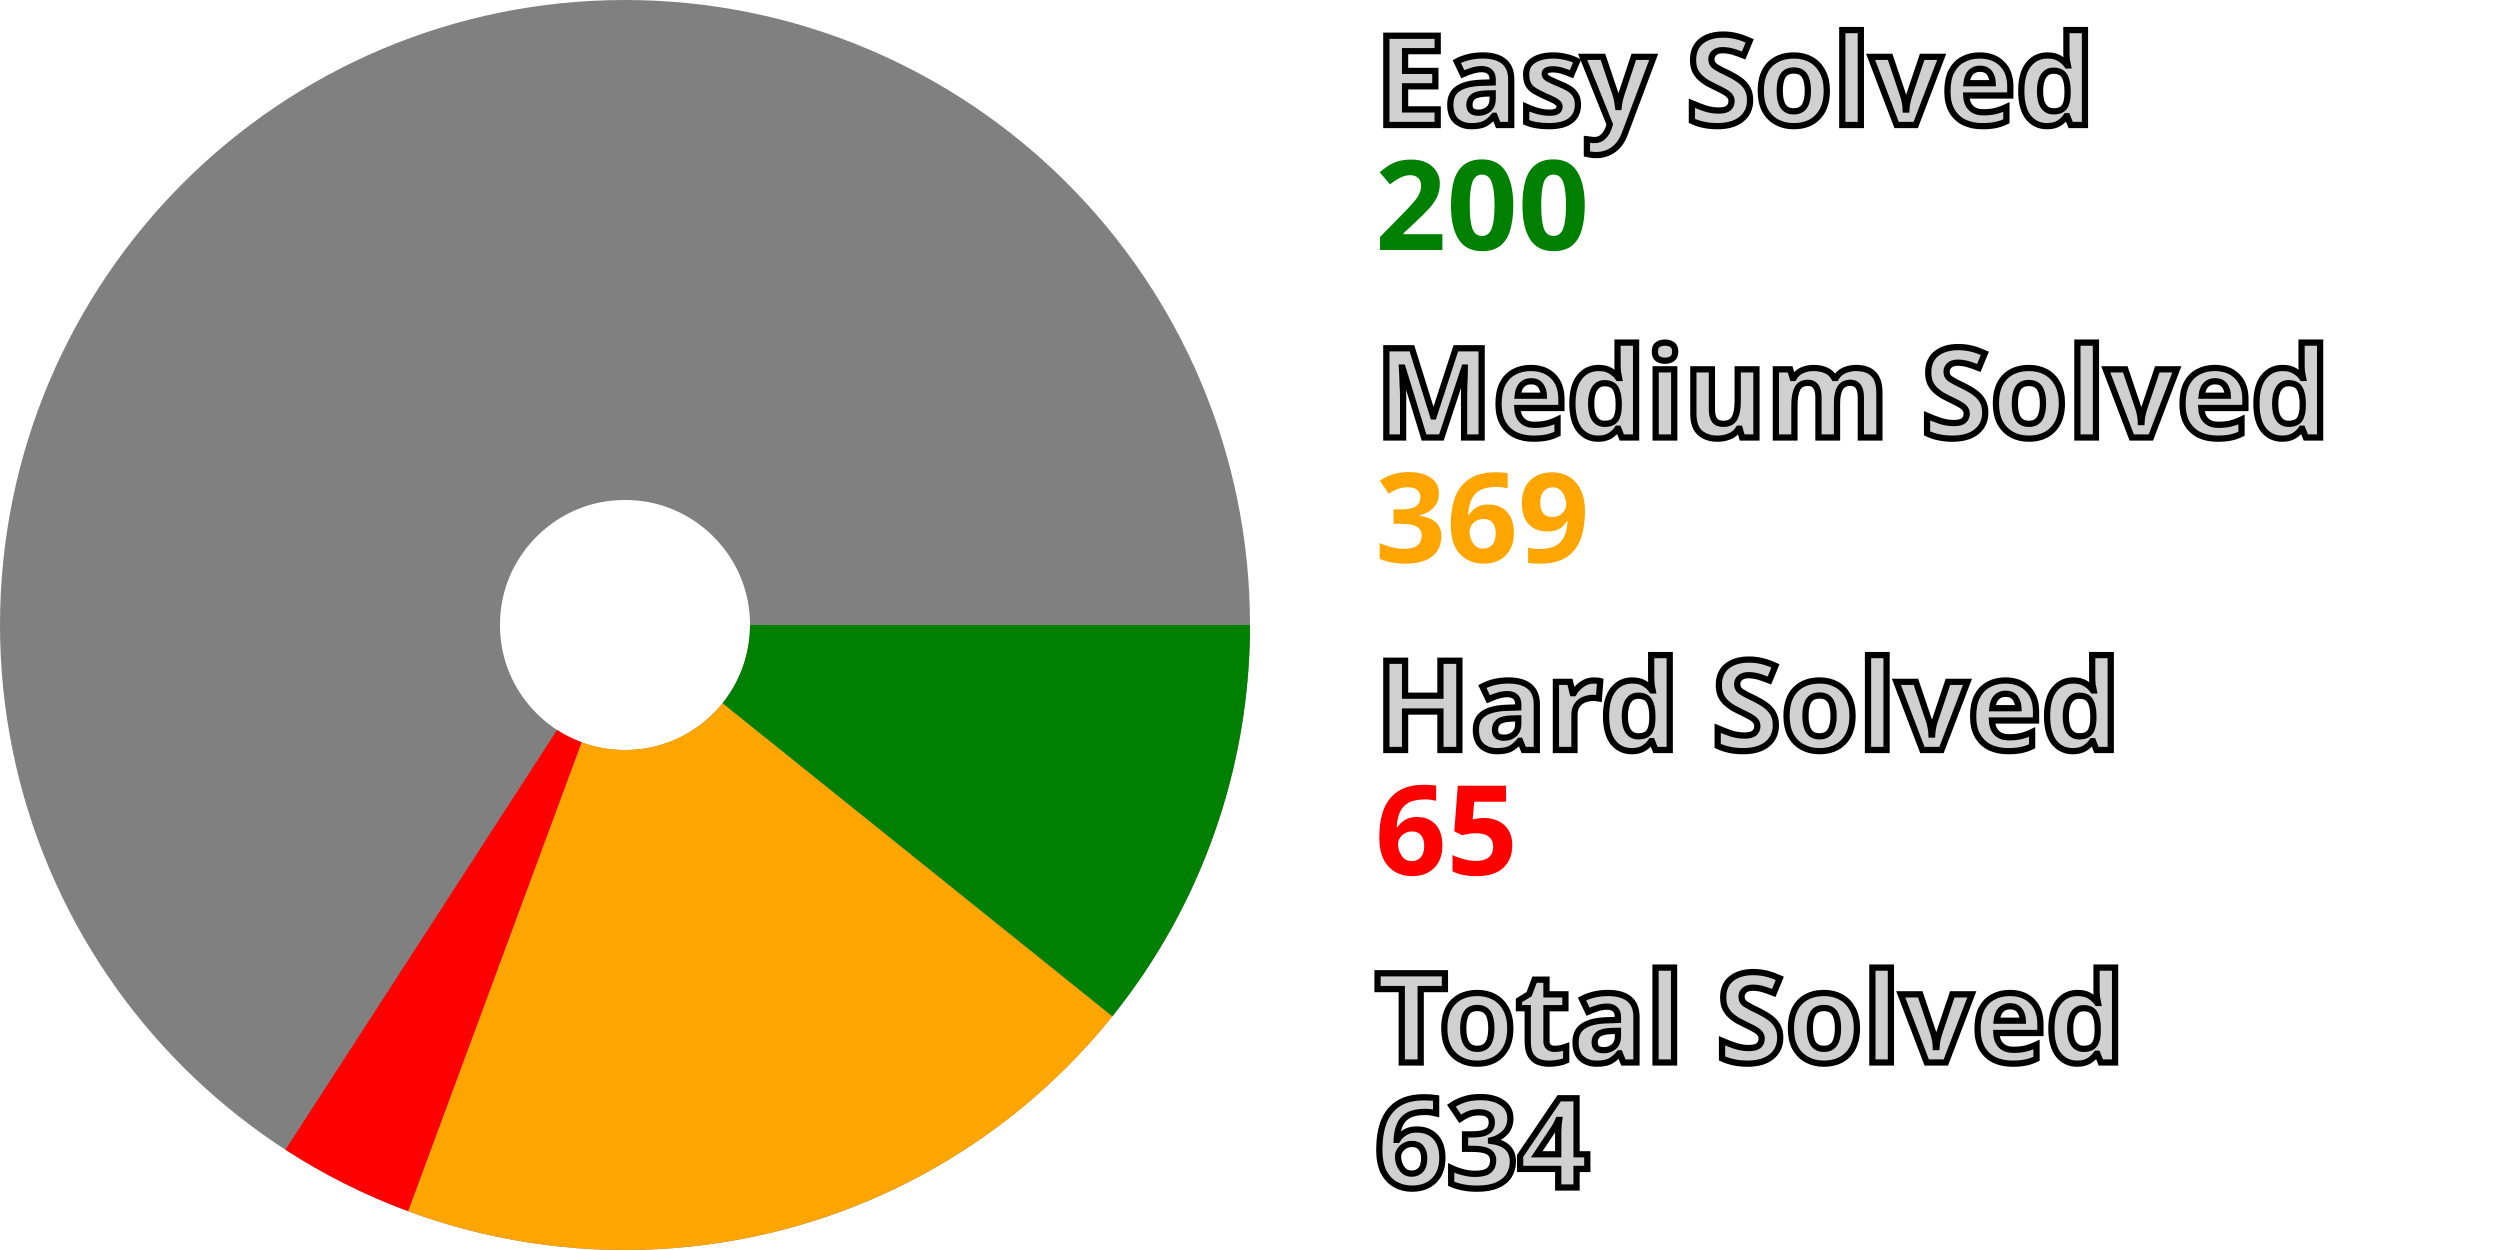
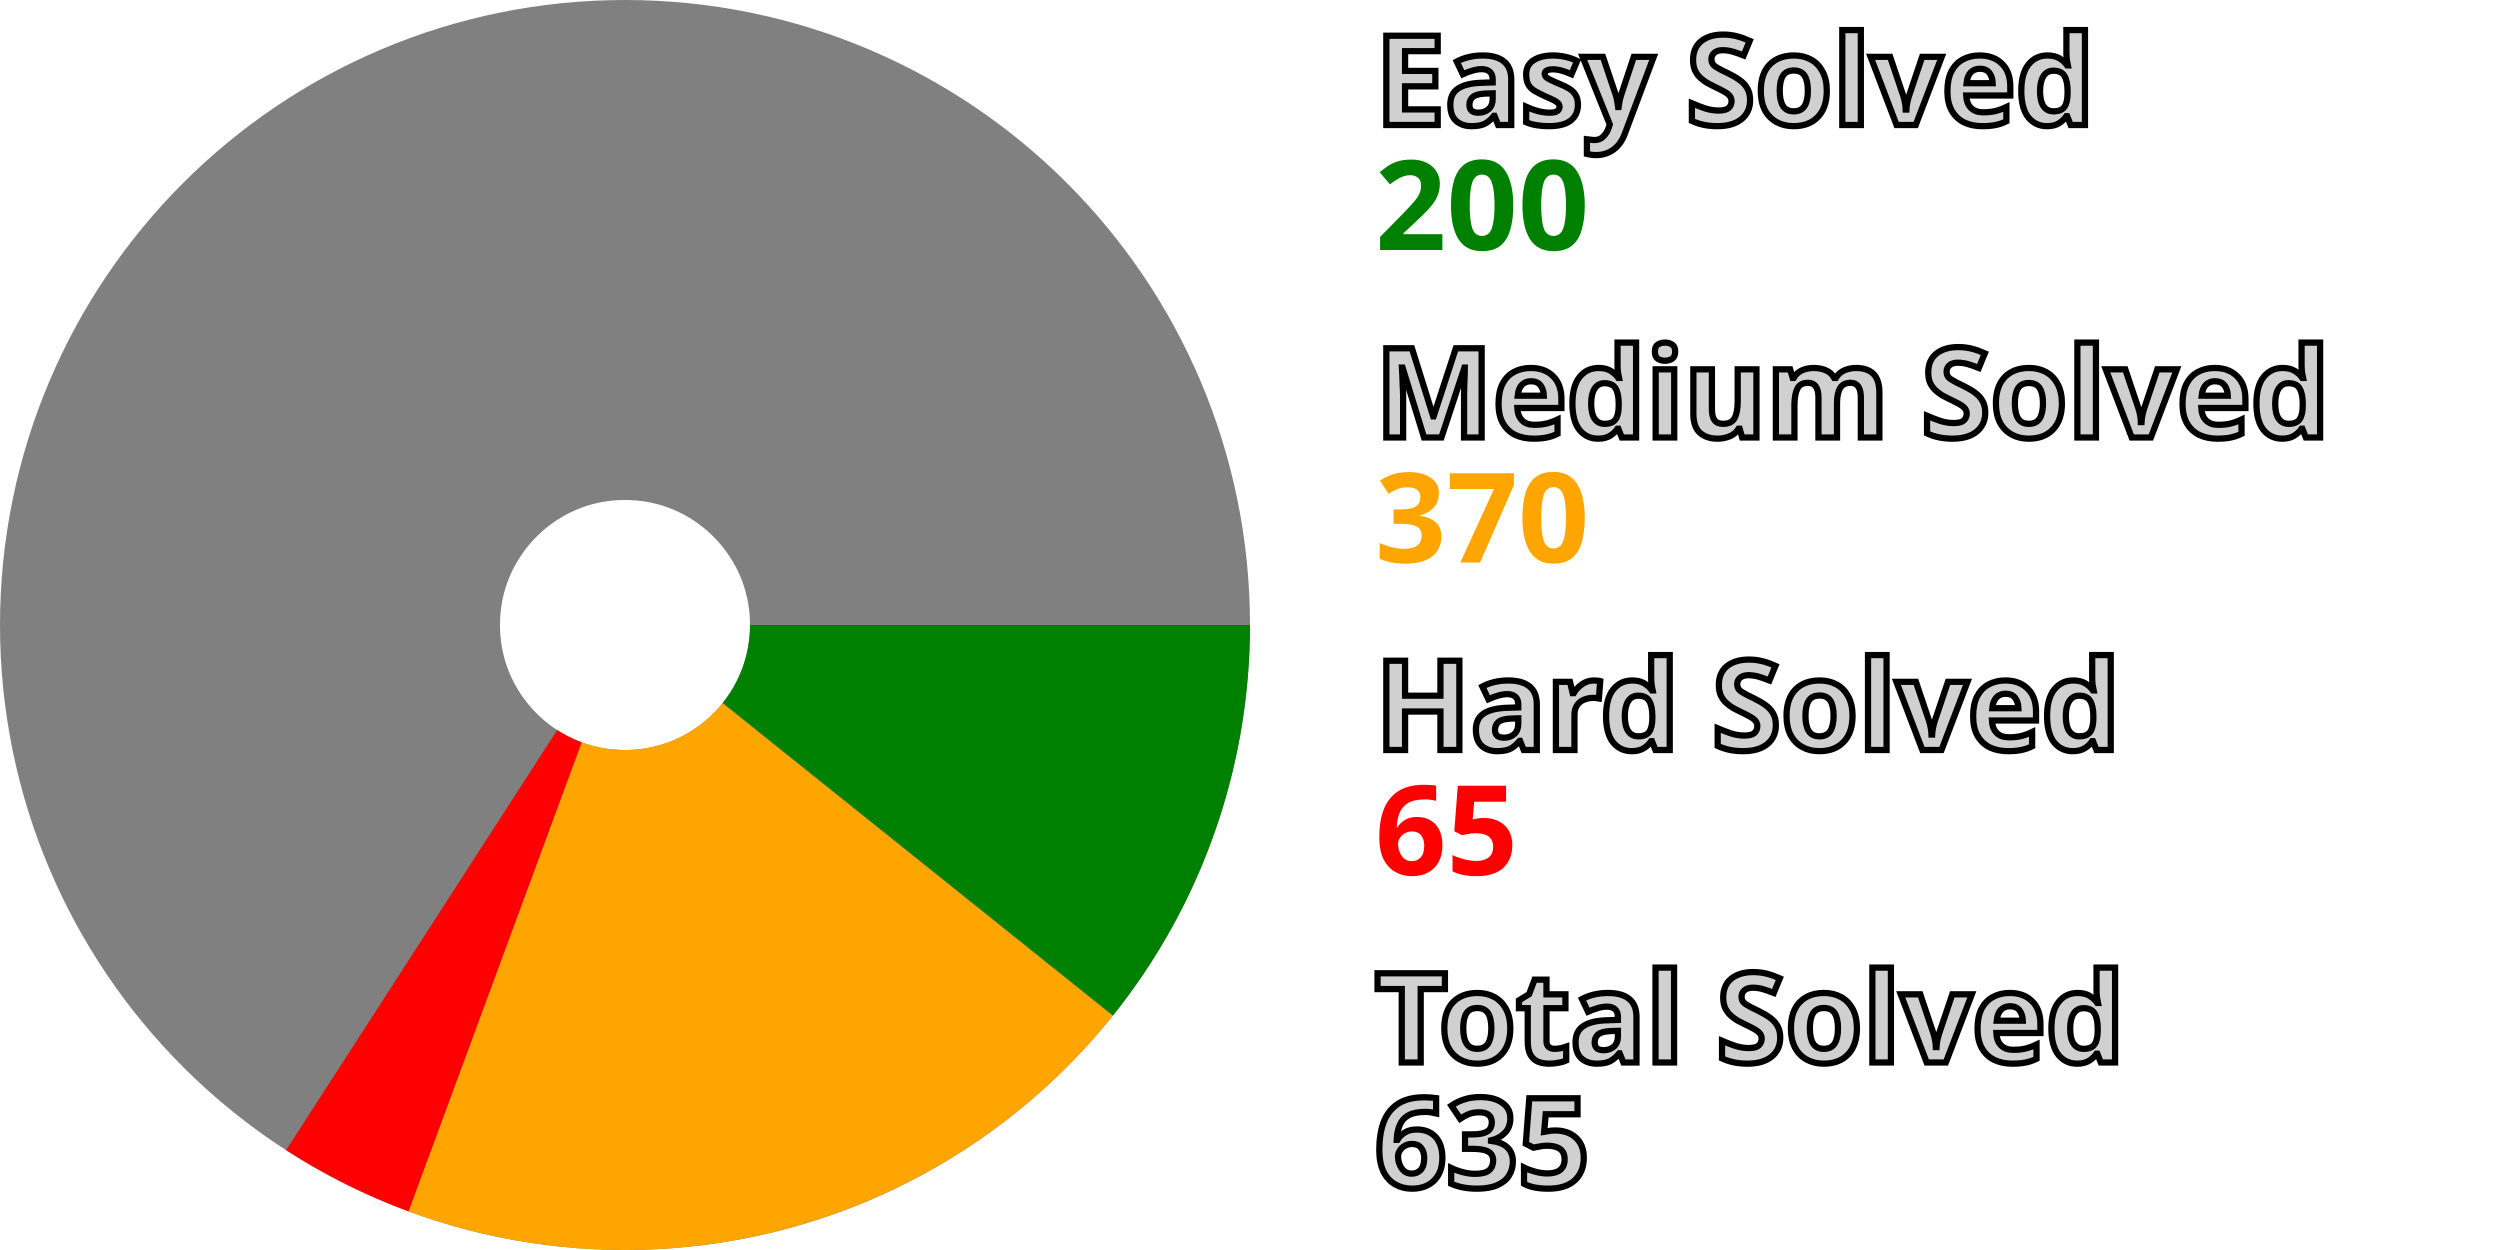
<svg xmlns="http://www.w3.org/2000/svg" width="200" height="100" viewBox="0 0 200 100" stroke-width="40" fill="none">
  <style>.small {font: bold 10px sans-serif; fill: #d0d0d0; stroke: black; stroke-width: 0.5px;}</style>
  <style>.esy {font: bold 10px sans-serif; fill: green;}</style>
  <style>.mdm {font: bold 10px sans-serif; fill: orange;}</style>
  <style>.hrd {font: bold 10px sans-serif; fill: red;}</style>
  <circle cx="50" cy="50" r="30.0" stroke="gray" />
-   <path d="M80.0 50 A 30.0 30.0, 0, 0, 1, 73.389 68.787" stroke="green" />
-   <path d="M73.389 68.787 A 30.0 30.0, 0, 0, 1, 39.589 78.135" stroke="orange" />
-   <path d="M39.589 78.135 A 30.0 30.0, 0, 0, 1, 33.701 75.186" stroke="red" />
+   <path d="M80.0 50 A 30.0 30.0, 0, 0, 1, 73.417 68.753" stroke="green" />
+   <path d="M73.417 68.753 A 30.0 30.0, 0, 0, 1, 39.61 78.143" stroke="orange" />
+   <path d="M39.61 78.143 A 30.0 30.0, 0, 0, 1, 33.732 75.206" stroke="red" />
  <text x="110.0" y="10.0" class="small">Easy Solved</text>
  <text x="110.0" y="20.0" class="esy">200</text>
  <text x="110.0" y="35.0" class="small">Medium Solved</text>
-   <text x="110.0" y="45.0" class="mdm">369</text>
+   <text x="110.0" y="45.0" class="mdm">370</text>
  <text x="110.0" y="60.0" class="small">Hard Solved</text>
  <text x="110.0" y="70.0" class="hrd">65</text>
  <text x="110.0" y="85.0" class="small">Total Solved</text>
-   <text x="110.0" y="95.0" class="small">634</text>
+   <text x="110.0" y="95.0" class="small">635</text>
</svg>
